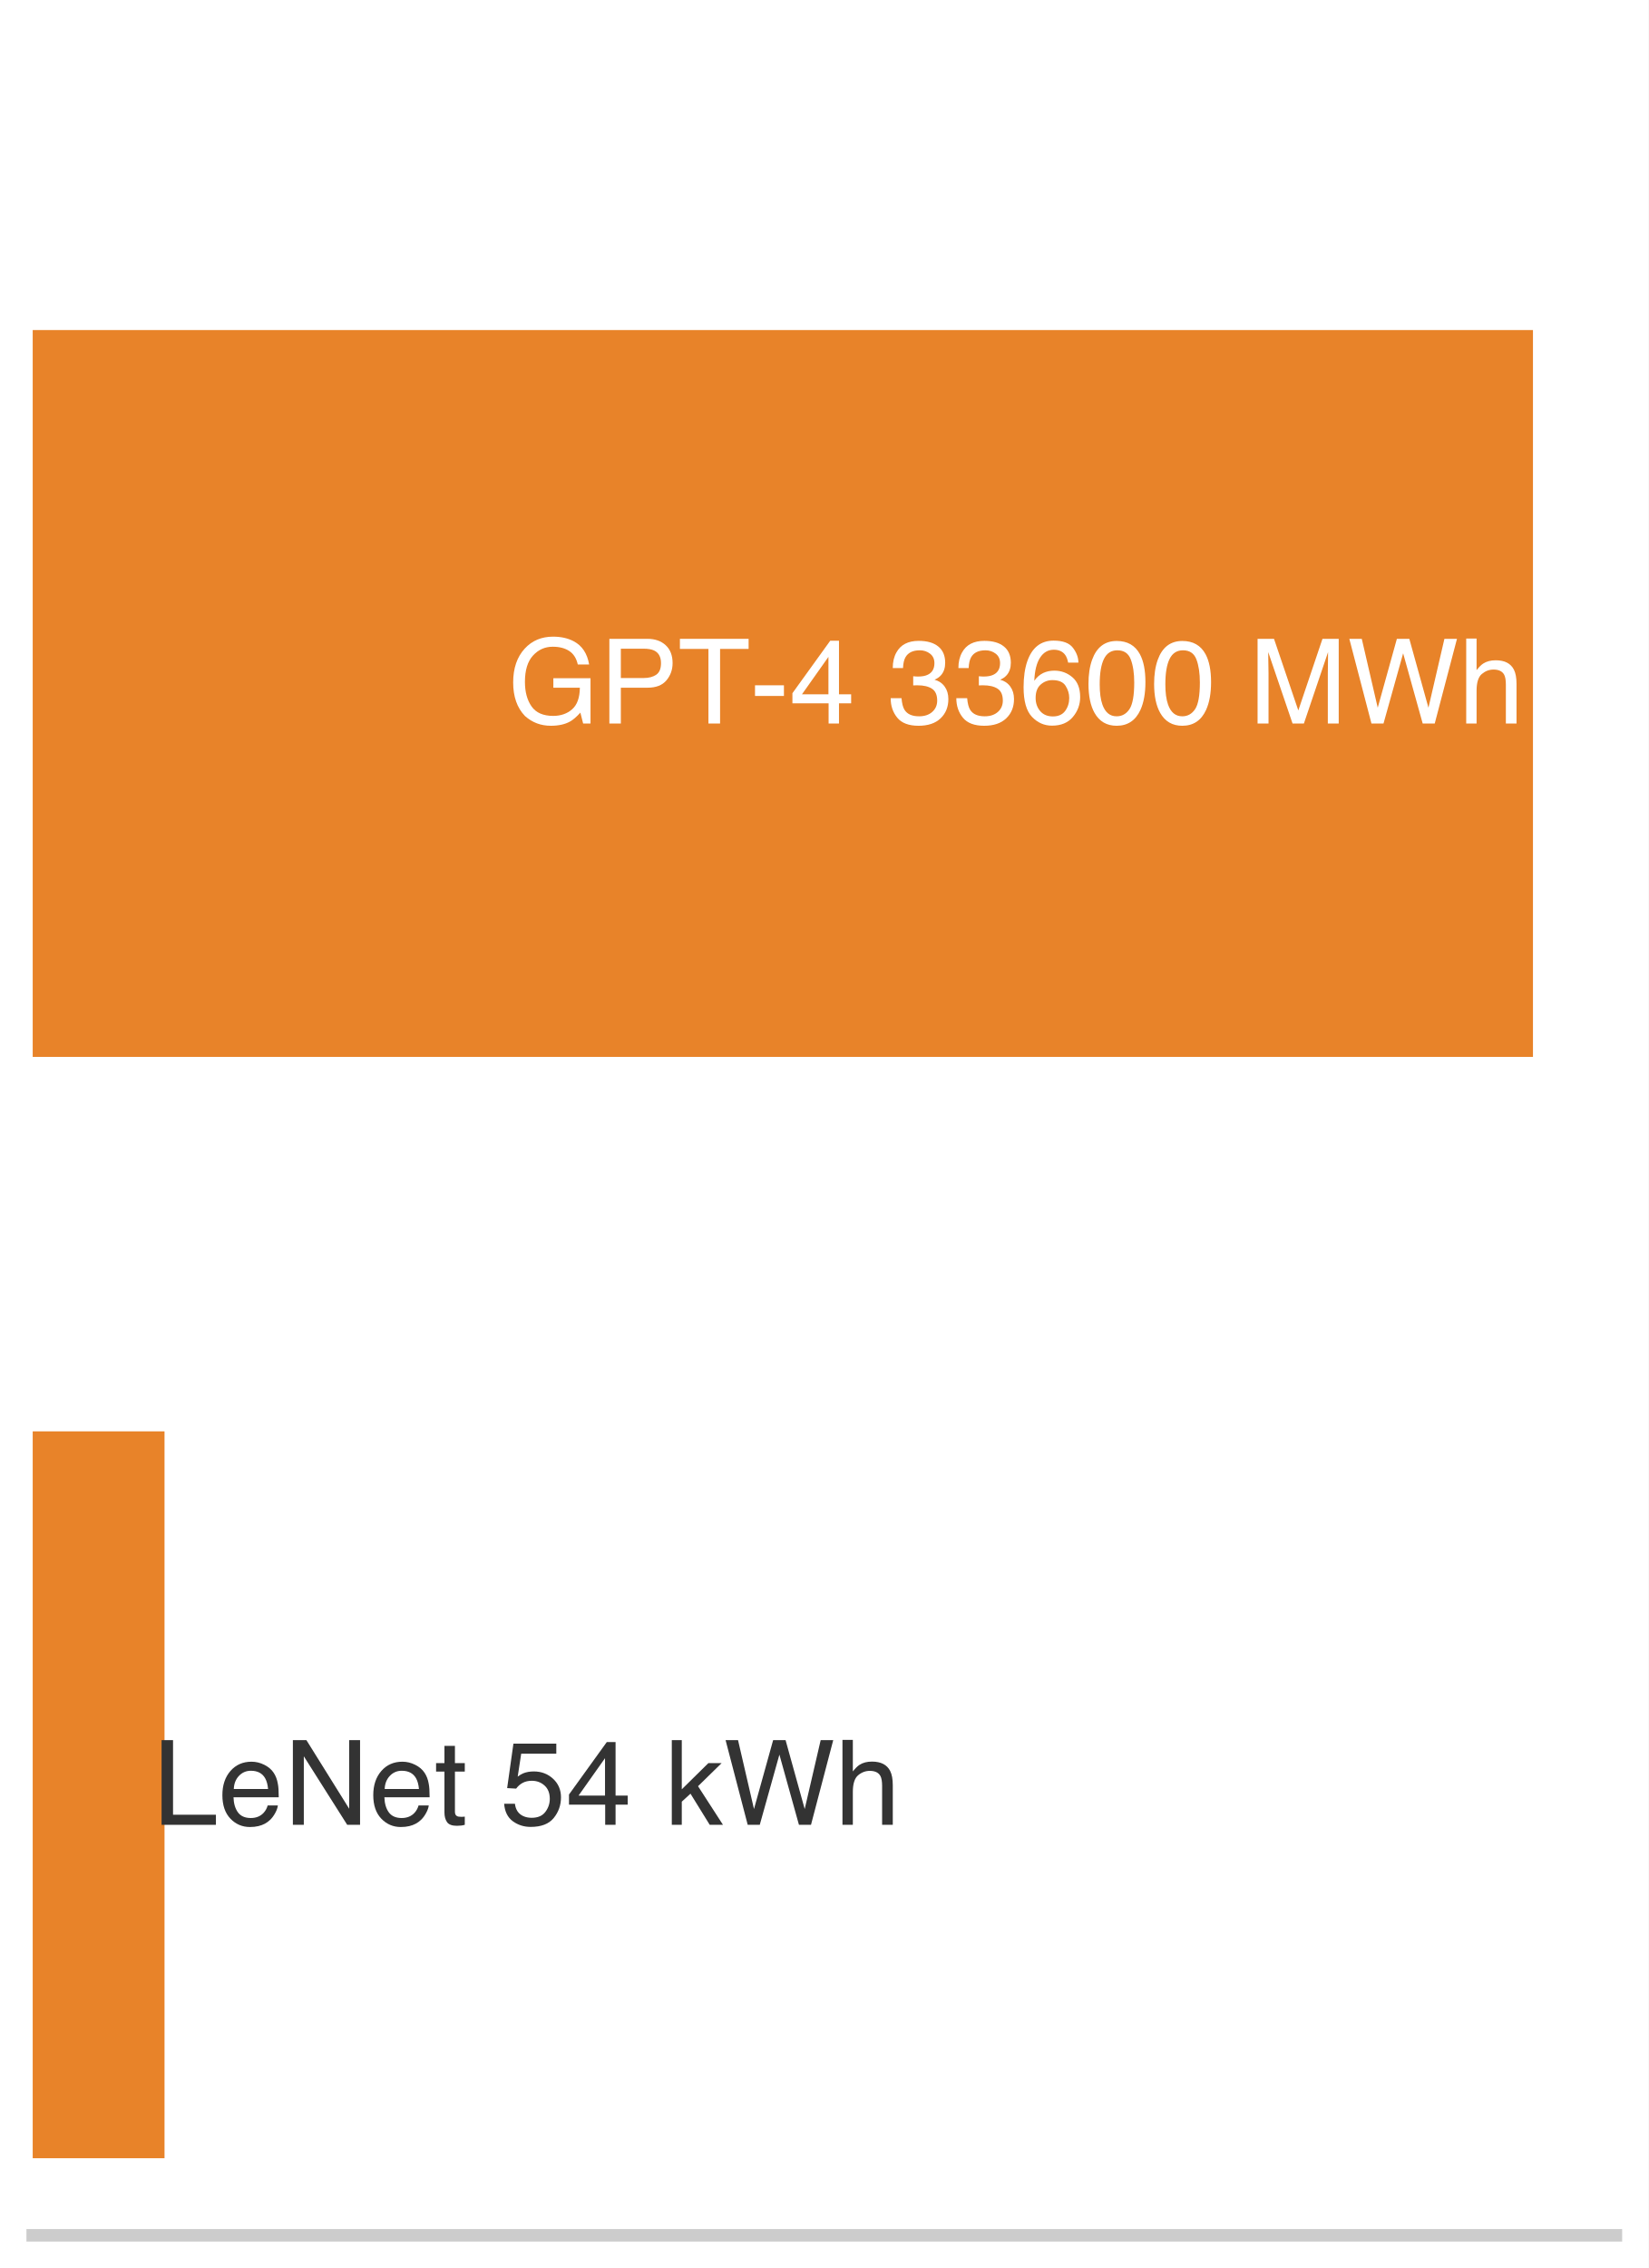
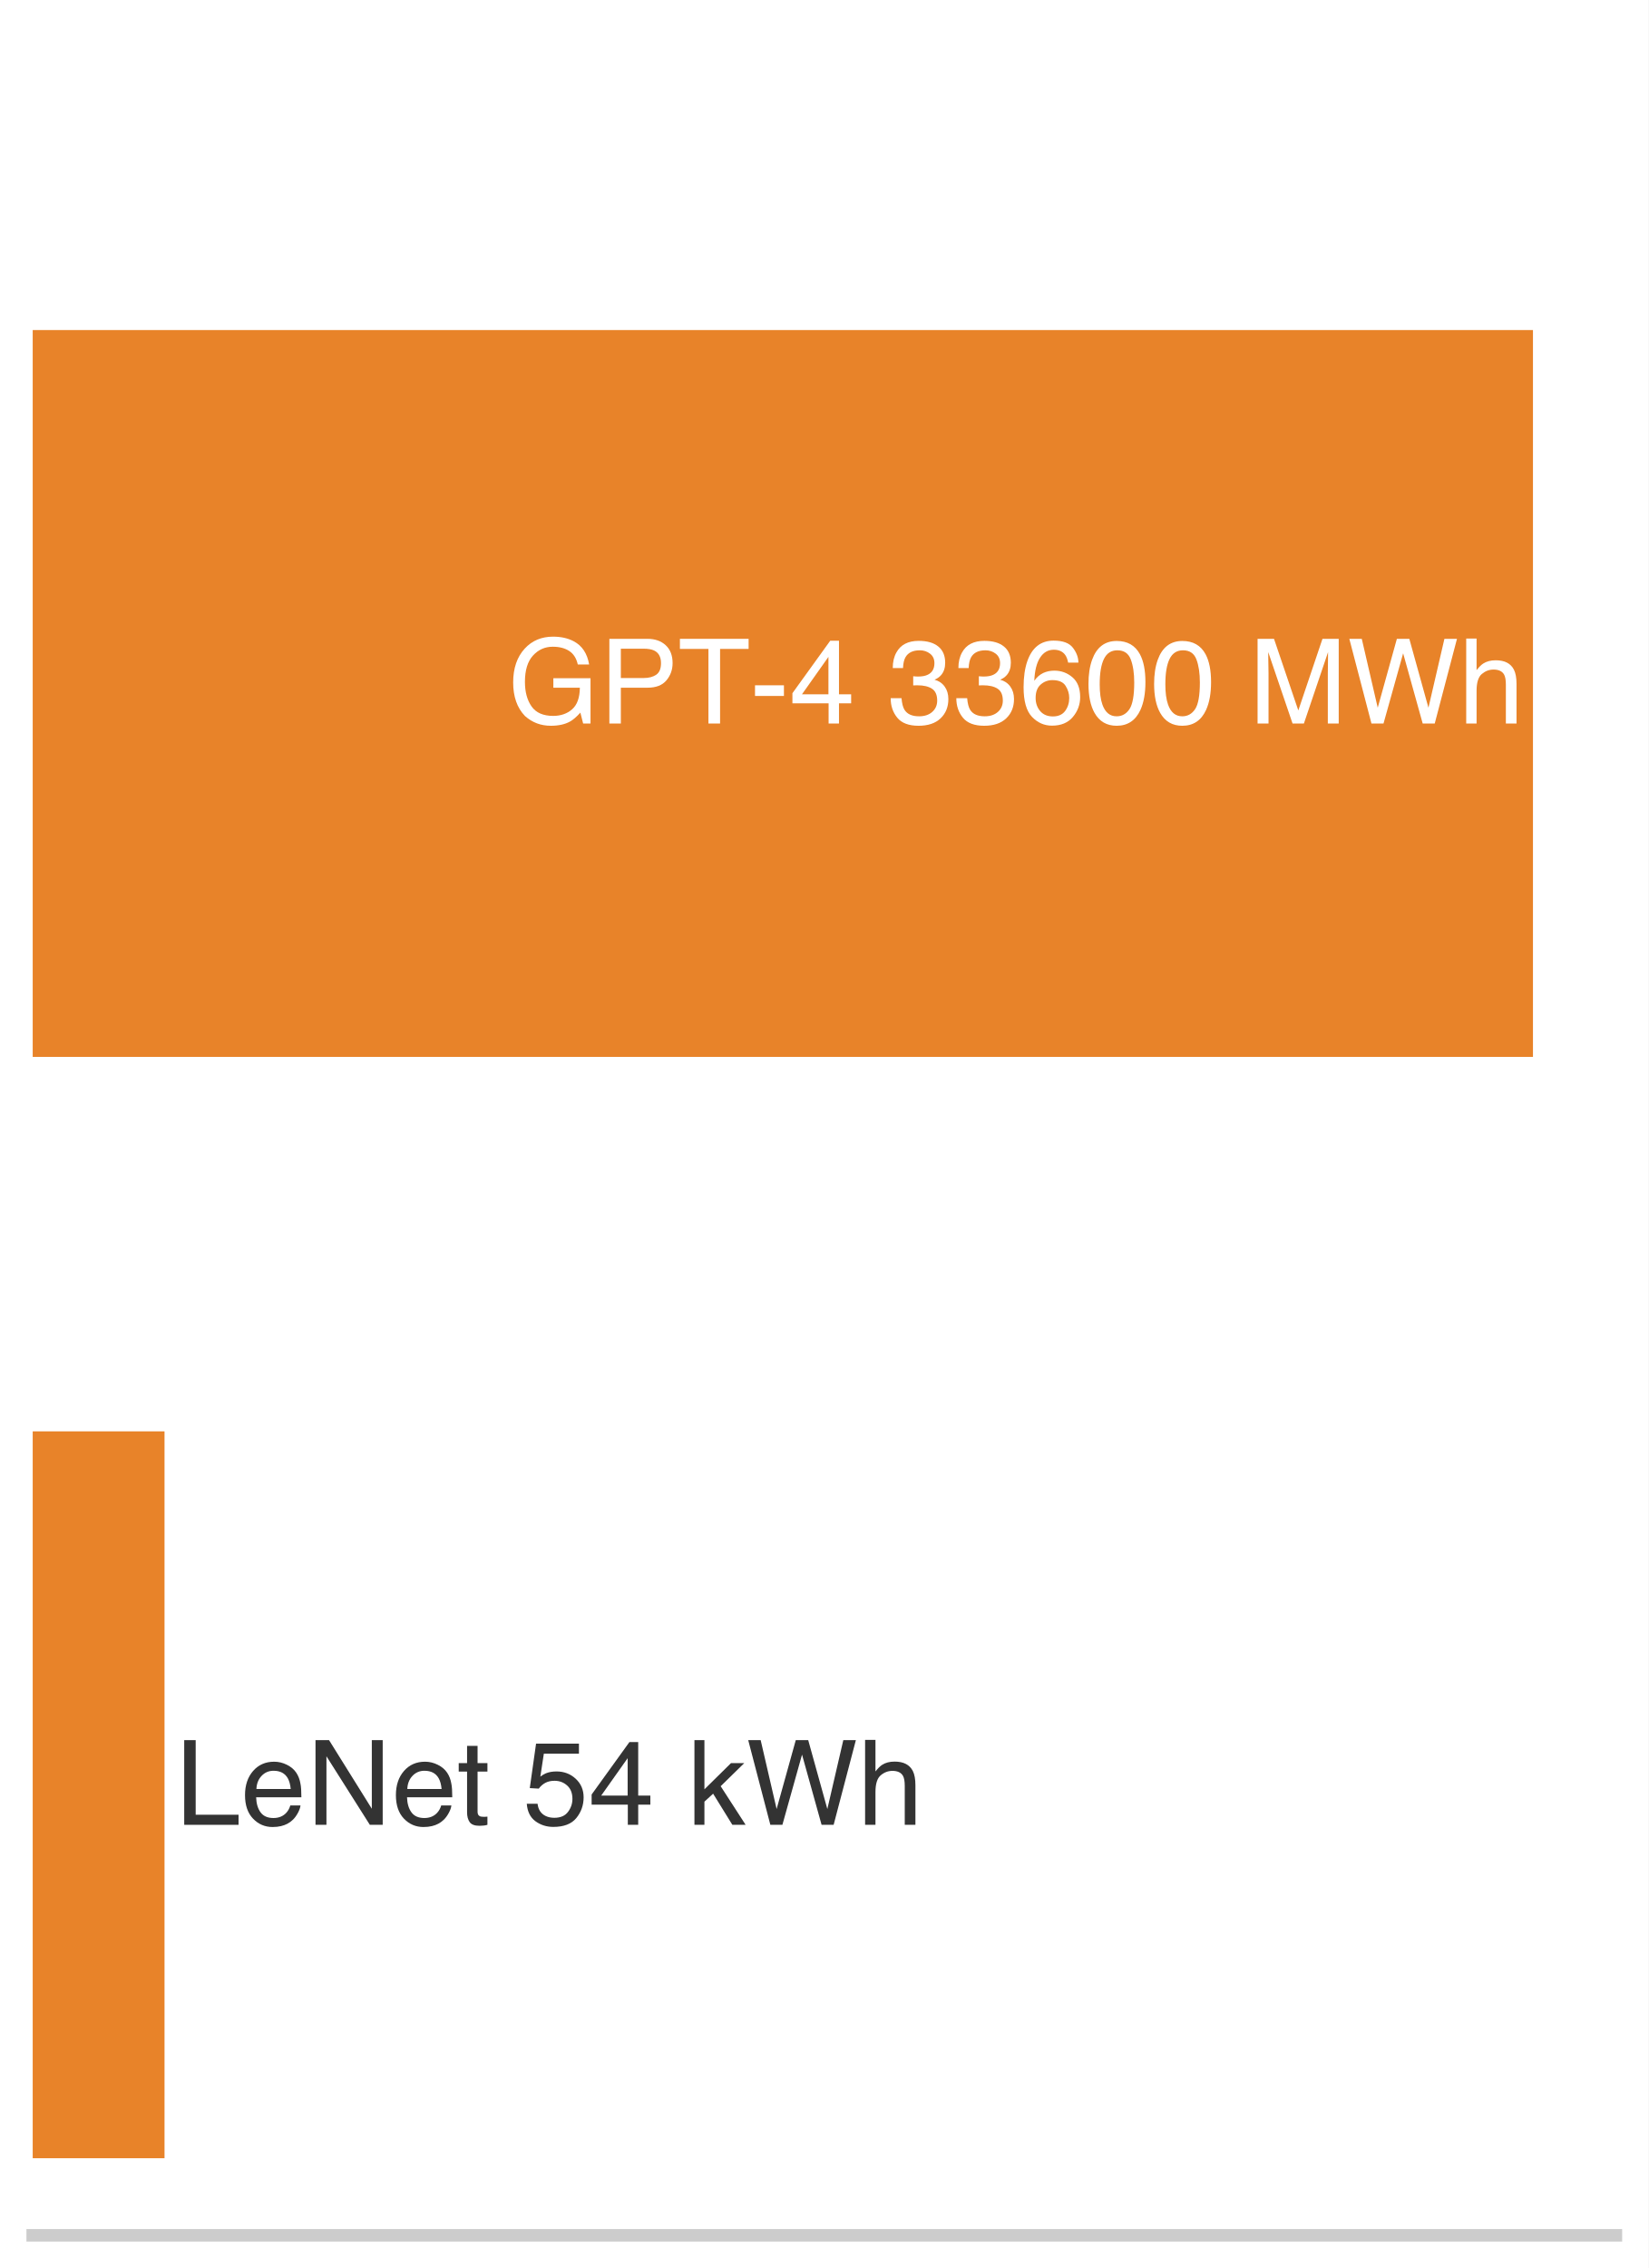
<svg xmlns="http://www.w3.org/2000/svg" xmlns:xlink="http://www.w3.org/1999/xlink" width="72.63pt" height="99.9pt" viewBox="0 0 72.63 99.9" version="1.1">
  <defs>
    <style type="text/css">*{stroke-linejoin: round; stroke-linecap: butt}</style>
  </defs>
  <g id="figure_1">
    <g id="patch_1">
      <path d="M 0 99.9 L 72.63 99.9 L 72.63 0 L 0 0 z " style="fill: #ffffff" />
    </g>
    <g id="axes_1">
      <g id="patch_2">
        <path d="M 1.44 98.46 L 71.19 98.46 L 71.19 1.44 L 1.44 1.44 z " style="fill: #ffffff" />
      </g>
      <g id="patch_3">
        <path d="M 1.44 46.554 L 67.535 46.554 L 67.535 14.538 L 1.44 14.538 z " clip-path="url(#p879ee31a35)" style="fill: #e67817; opacity: 0.92" />
      </g>
      <g id="patch_4">
        <path d="M 1.44 95.064 L 7.248 95.064 L 7.248 63.048 L 1.44 63.048 z " clip-path="url(#p879ee31a35)" style="fill: #e67817; opacity: 0.92" />
      </g>
      <g id="matplotlib.axis_1" />
      <g id="matplotlib.axis_2" />
      <g id="patch_5">
        <path d="M 1.44 98.46 L 71.19 98.46 " style="fill: none; stroke: #cccccc; stroke-width: 0.55; stroke-linejoin: miter; stroke-linecap: square" />
      </g>
      <g id="text_1">
        <g style="fill: #ffffff" transform="translate(22.35679 31.86916) scale(0.052 -0.052)">
          <defs>
            <path id="Helvetica-47" d="M 2472 4709 Q 3119 4709 3591 4459 Q 4275 4100 4428 3200 L 3813 3200 Q 3700 3703 3347 3933 Q 2994 4163 2456 4163 Q 1819 4163 1383 3684 Q 947 3206 947 2259 Q 947 1441 1306 927 Q 1666 413 2478 413 Q 3100 413 3508 773 Q 3916 1134 3925 1941 L 2488 1941 L 2488 2456 L 4503 2456 L 4503 0 L 4103 0 L 3953 591 Q 3638 244 3394 109 Q 2984 -122 2353 -122 Q 1538 -122 950 406 Q 309 1069 309 2225 Q 309 3378 934 4059 Q 1528 4709 2472 4709 z M 2369 4716 L 2369 4716 z " transform="scale(0.015625)" />
            <path id="Helvetica-50" d="M 547 4591 L 2613 4591 Q 3225 4591 3600 4245 Q 3975 3900 3975 3275 Q 3975 2738 3640 2339 Q 3306 1941 2613 1941 L 1169 1941 L 1169 0 L 547 0 L 547 4591 z M 3347 3272 Q 3347 3778 2972 3959 Q 2766 4056 2406 4056 L 1169 4056 L 1169 2466 L 2406 2466 Q 2825 2466 3086 2644 Q 3347 2822 3347 3272 z " transform="scale(0.015625)" />
            <path id="Helvetica-54" d="M 3828 4591 L 3828 4044 L 2281 4044 L 2281 0 L 1650 0 L 1650 4044 L 103 4044 L 103 4591 L 3828 4591 z " transform="scale(0.015625)" />
            <path id="Helvetica-2d" d="M 266 2072 L 1834 2072 L 1834 1494 L 266 1494 L 266 2072 z " transform="scale(0.015625)" />
            <path id="Helvetica-34" d="M 2116 1584 L 2116 3613 L 681 1584 L 2116 1584 z M 2125 0 L 2125 1094 L 163 1094 L 163 1644 L 2213 4488 L 2688 4488 L 2688 1584 L 3347 1584 L 3347 1094 L 2688 1094 L 2688 0 L 2125 0 z " transform="scale(0.015625)" />
            <path id="Helvetica-20" transform="scale(0.015625)" />
            <path id="Helvetica-33" d="M 1663 -122 Q 869 -122 511 314 Q 153 750 153 1375 L 741 1375 Q 778 941 903 744 Q 1122 391 1694 391 Q 2138 391 2406 628 Q 2675 866 2675 1241 Q 2675 1703 2392 1887 Q 2109 2072 1606 2072 Q 1550 2072 1492 2070 Q 1434 2069 1375 2066 L 1375 2563 Q 1463 2553 1522 2550 Q 1581 2547 1650 2547 Q 1966 2547 2169 2647 Q 2525 2822 2525 3272 Q 2525 3606 2287 3787 Q 2050 3969 1734 3969 Q 1172 3969 956 3594 Q 838 3388 822 3006 L 266 3006 Q 266 3506 466 3856 Q 809 4481 1675 4481 Q 2359 4481 2734 4176 Q 3109 3872 3109 3294 Q 3109 2881 2888 2625 Q 2750 2466 2531 2375 Q 2884 2278 3082 2001 Q 3281 1725 3281 1325 Q 3281 684 2859 281 Q 2438 -122 1663 -122 z " transform="scale(0.015625)" />
            <path id="Helvetica-36" d="M 1872 4494 Q 2622 4494 2917 4105 Q 3213 3716 3213 3303 L 2656 3303 Q 2606 3569 2497 3719 Q 2294 4000 1881 4000 Q 1409 4000 1131 3564 Q 853 3128 822 2316 Q 1016 2600 1309 2741 Q 1578 2866 1909 2866 Q 2472 2866 2890 2506 Q 3309 2147 3309 1434 Q 3309 825 2912 354 Q 2516 -116 1781 -116 Q 1153 -116 697 361 Q 241 838 241 1966 Q 241 2800 444 3381 Q 834 4494 1872 4494 z M 1831 384 Q 2275 384 2495 682 Q 2716 981 2716 1388 Q 2716 1731 2519 2042 Q 2322 2353 1803 2353 Q 1441 2353 1167 2112 Q 894 1872 894 1388 Q 894 963 1142 673 Q 1391 384 1831 384 z " transform="scale(0.015625)" />
            <path id="Helvetica-30" d="M 1731 4475 Q 2600 4475 2988 3759 Q 3288 3206 3288 2244 Q 3288 1331 3016 734 Q 2622 -122 1728 -122 Q 922 -122 528 578 Q 200 1163 200 2147 Q 200 2909 397 3456 Q 766 4475 1731 4475 z M 1725 391 Q 2163 391 2422 778 Q 2681 1166 2681 2222 Q 2681 2984 2493 3476 Q 2306 3969 1766 3969 Q 1269 3969 1039 3501 Q 809 3034 809 2125 Q 809 1441 956 1025 Q 1181 391 1725 391 z " transform="scale(0.015625)" />
            <path id="Helvetica-4d" d="M 472 4591 L 1363 4591 L 2681 709 L 3991 4591 L 4872 4591 L 4872 0 L 4281 0 L 4281 2709 Q 4281 2850 4287 3175 Q 4294 3500 4294 3872 L 2984 0 L 2369 0 L 1050 3872 L 1050 3731 Q 1050 3563 1058 3217 Q 1066 2872 1066 2709 L 1066 0 L 472 0 L 472 4591 z " transform="scale(0.015625)" />
            <path id="Helvetica-57" d="M 791 4591 L 1656 856 L 2694 4591 L 3369 4591 L 4406 856 L 5272 4591 L 5953 4591 L 4747 0 L 4094 0 L 3034 3806 L 1969 0 L 1316 0 L 116 4591 L 791 4591 z " transform="scale(0.015625)" />
            <path id="Helvetica-68" d="M 413 4606 L 975 4606 L 975 2894 Q 1175 3147 1334 3250 Q 1606 3428 2013 3428 Q 2741 3428 3000 2919 Q 3141 2641 3141 2147 L 3141 0 L 2563 0 L 2563 2109 Q 2563 2478 2469 2650 Q 2316 2925 1894 2925 Q 1544 2925 1259 2684 Q 975 2444 975 1775 L 975 0 L 413 0 L 413 4606 z " transform="scale(0.015625)" />
          </defs>
          <use xlink:href="#Helvetica-47" />
          <use xlink:href="#Helvetica-50" transform="translate(77.7832 0)" />
          <use xlink:href="#Helvetica-54" transform="translate(144.4824 0)" />
          <use xlink:href="#Helvetica-2d" transform="translate(205.5664 0)" />
          <use xlink:href="#Helvetica-34" transform="translate(238.8672 0)" />
          <use xlink:href="#Helvetica-20" transform="translate(294.4824 0)" />
          <use xlink:href="#Helvetica-33" transform="translate(322.2656 0)" />
          <use xlink:href="#Helvetica-33" transform="translate(377.8809 0)" />
          <use xlink:href="#Helvetica-36" transform="translate(433.4961 0)" />
          <use xlink:href="#Helvetica-30" transform="translate(489.1113 0)" />
          <use xlink:href="#Helvetica-30" transform="translate(544.7266 0)" />
          <use xlink:href="#Helvetica-20" transform="translate(600.3418 0)" />
          <use xlink:href="#Helvetica-4d" transform="translate(628.125 0)" />
          <use xlink:href="#Helvetica-57" transform="translate(711.4258 0)" />
          <use xlink:href="#Helvetica-68" transform="translate(805.8105 0)" />
        </g>
      </g>
      <g id="text_2">
-         <g style="fill: #333333" transform="translate(6.722241 80.37916) scale(0.052 -0.052)">
+         <g style="fill: #333333" transform="translate(7.719464 80.37916) scale(0.052 -0.052)">
          <defs>
            <path id="Helvetica-4c" d="M 488 4591 L 1109 4591 L 1109 547 L 3434 547 L 3434 0 L 488 0 L 488 4591 z " transform="scale(0.015625)" />
            <path id="Helvetica-65" d="M 1806 3422 Q 2163 3422 2497 3255 Q 2831 3088 3006 2822 Q 3175 2569 3231 2231 Q 3281 2000 3281 1494 L 828 1494 Q 844 984 1069 676 Q 1294 369 1766 369 Q 2206 369 2469 659 Q 2619 828 2681 1050 L 3234 1050 Q 3213 866 3089 639 Q 2966 413 2813 269 Q 2556 19 2178 -69 Q 1975 -119 1719 -119 Q 1094 -119 659 336 Q 225 791 225 1609 Q 225 2416 662 2919 Q 1100 3422 1806 3422 z M 2703 1941 Q 2669 2306 2544 2525 Q 2313 2931 1772 2931 Q 1384 2931 1121 2651 Q 859 2372 844 1941 L 2703 1941 z M 1753 3428 L 1753 3428 z " transform="scale(0.015625)" />
            <path id="Helvetica-4e" d="M 488 4591 L 1222 4591 L 3541 872 L 3541 4591 L 4131 4591 L 4131 0 L 3434 0 L 1081 3716 L 1081 0 L 488 0 L 488 4591 z M 2269 4591 L 2269 4591 z " transform="scale(0.015625)" />
            <path id="Helvetica-74" d="M 525 4281 L 1094 4281 L 1094 3347 L 1628 3347 L 1628 2888 L 1094 2888 L 1094 703 Q 1094 528 1213 469 Q 1278 434 1431 434 Q 1472 434 1519 436 Q 1566 438 1628 444 L 1628 0 Q 1531 -28 1426 -40 Q 1322 -53 1200 -53 Q 806 -53 665 148 Q 525 350 525 672 L 525 2888 L 72 2888 L 72 3347 L 525 3347 L 525 4281 z " transform="scale(0.015625)" />
            <path id="Helvetica-35" d="M 791 1141 Q 847 659 1238 475 Q 1438 381 1700 381 Q 2200 381 2440 700 Q 2681 1019 2681 1406 Q 2681 1875 2395 2131 Q 2109 2388 1709 2388 Q 1419 2388 1211 2275 Q 1003 2163 856 1963 L 369 1991 L 709 4400 L 3034 4400 L 3034 3856 L 1131 3856 L 941 2613 Q 1097 2731 1238 2791 Q 1488 2894 1816 2894 Q 2431 2894 2859 2497 Q 3288 2100 3288 1491 Q 3288 856 2895 371 Q 2503 -113 1644 -113 Q 1097 -113 676 195 Q 256 503 206 1141 L 791 1141 z " transform="scale(0.015625)" />
            <path id="Helvetica-6b" d="M 400 4591 L 941 4591 L 941 1925 L 2384 3347 L 3103 3347 L 1822 2094 L 3175 0 L 2456 0 L 1413 1688 L 941 1256 L 941 0 L 400 0 L 400 4591 z " transform="scale(0.015625)" />
          </defs>
          <use xlink:href="#Helvetica-4c" />
          <use xlink:href="#Helvetica-65" transform="translate(55.61523 0)" />
          <use xlink:href="#Helvetica-4e" transform="translate(111.2305 0)" />
          <use xlink:href="#Helvetica-65" transform="translate(183.4473 0)" />
          <use xlink:href="#Helvetica-74" transform="translate(239.0625 0)" />
          <use xlink:href="#Helvetica-20" transform="translate(266.8457 0)" />
          <use xlink:href="#Helvetica-35" transform="translate(294.6289 0)" />
          <use xlink:href="#Helvetica-34" transform="translate(350.2441 0)" />
          <use xlink:href="#Helvetica-20" transform="translate(405.8594 0)" />
          <use xlink:href="#Helvetica-6b" transform="translate(433.6426 0)" />
          <use xlink:href="#Helvetica-57" transform="translate(483.6426 0)" />
          <use xlink:href="#Helvetica-68" transform="translate(578.0273 0)" />
        </g>
      </g>
    </g>
  </g>
  <defs>
    <clipPath id="p879ee31a35">
      <rect x="1.44" y="1.44" width="69.75" height="97.02" />
    </clipPath>
  </defs>
</svg>
